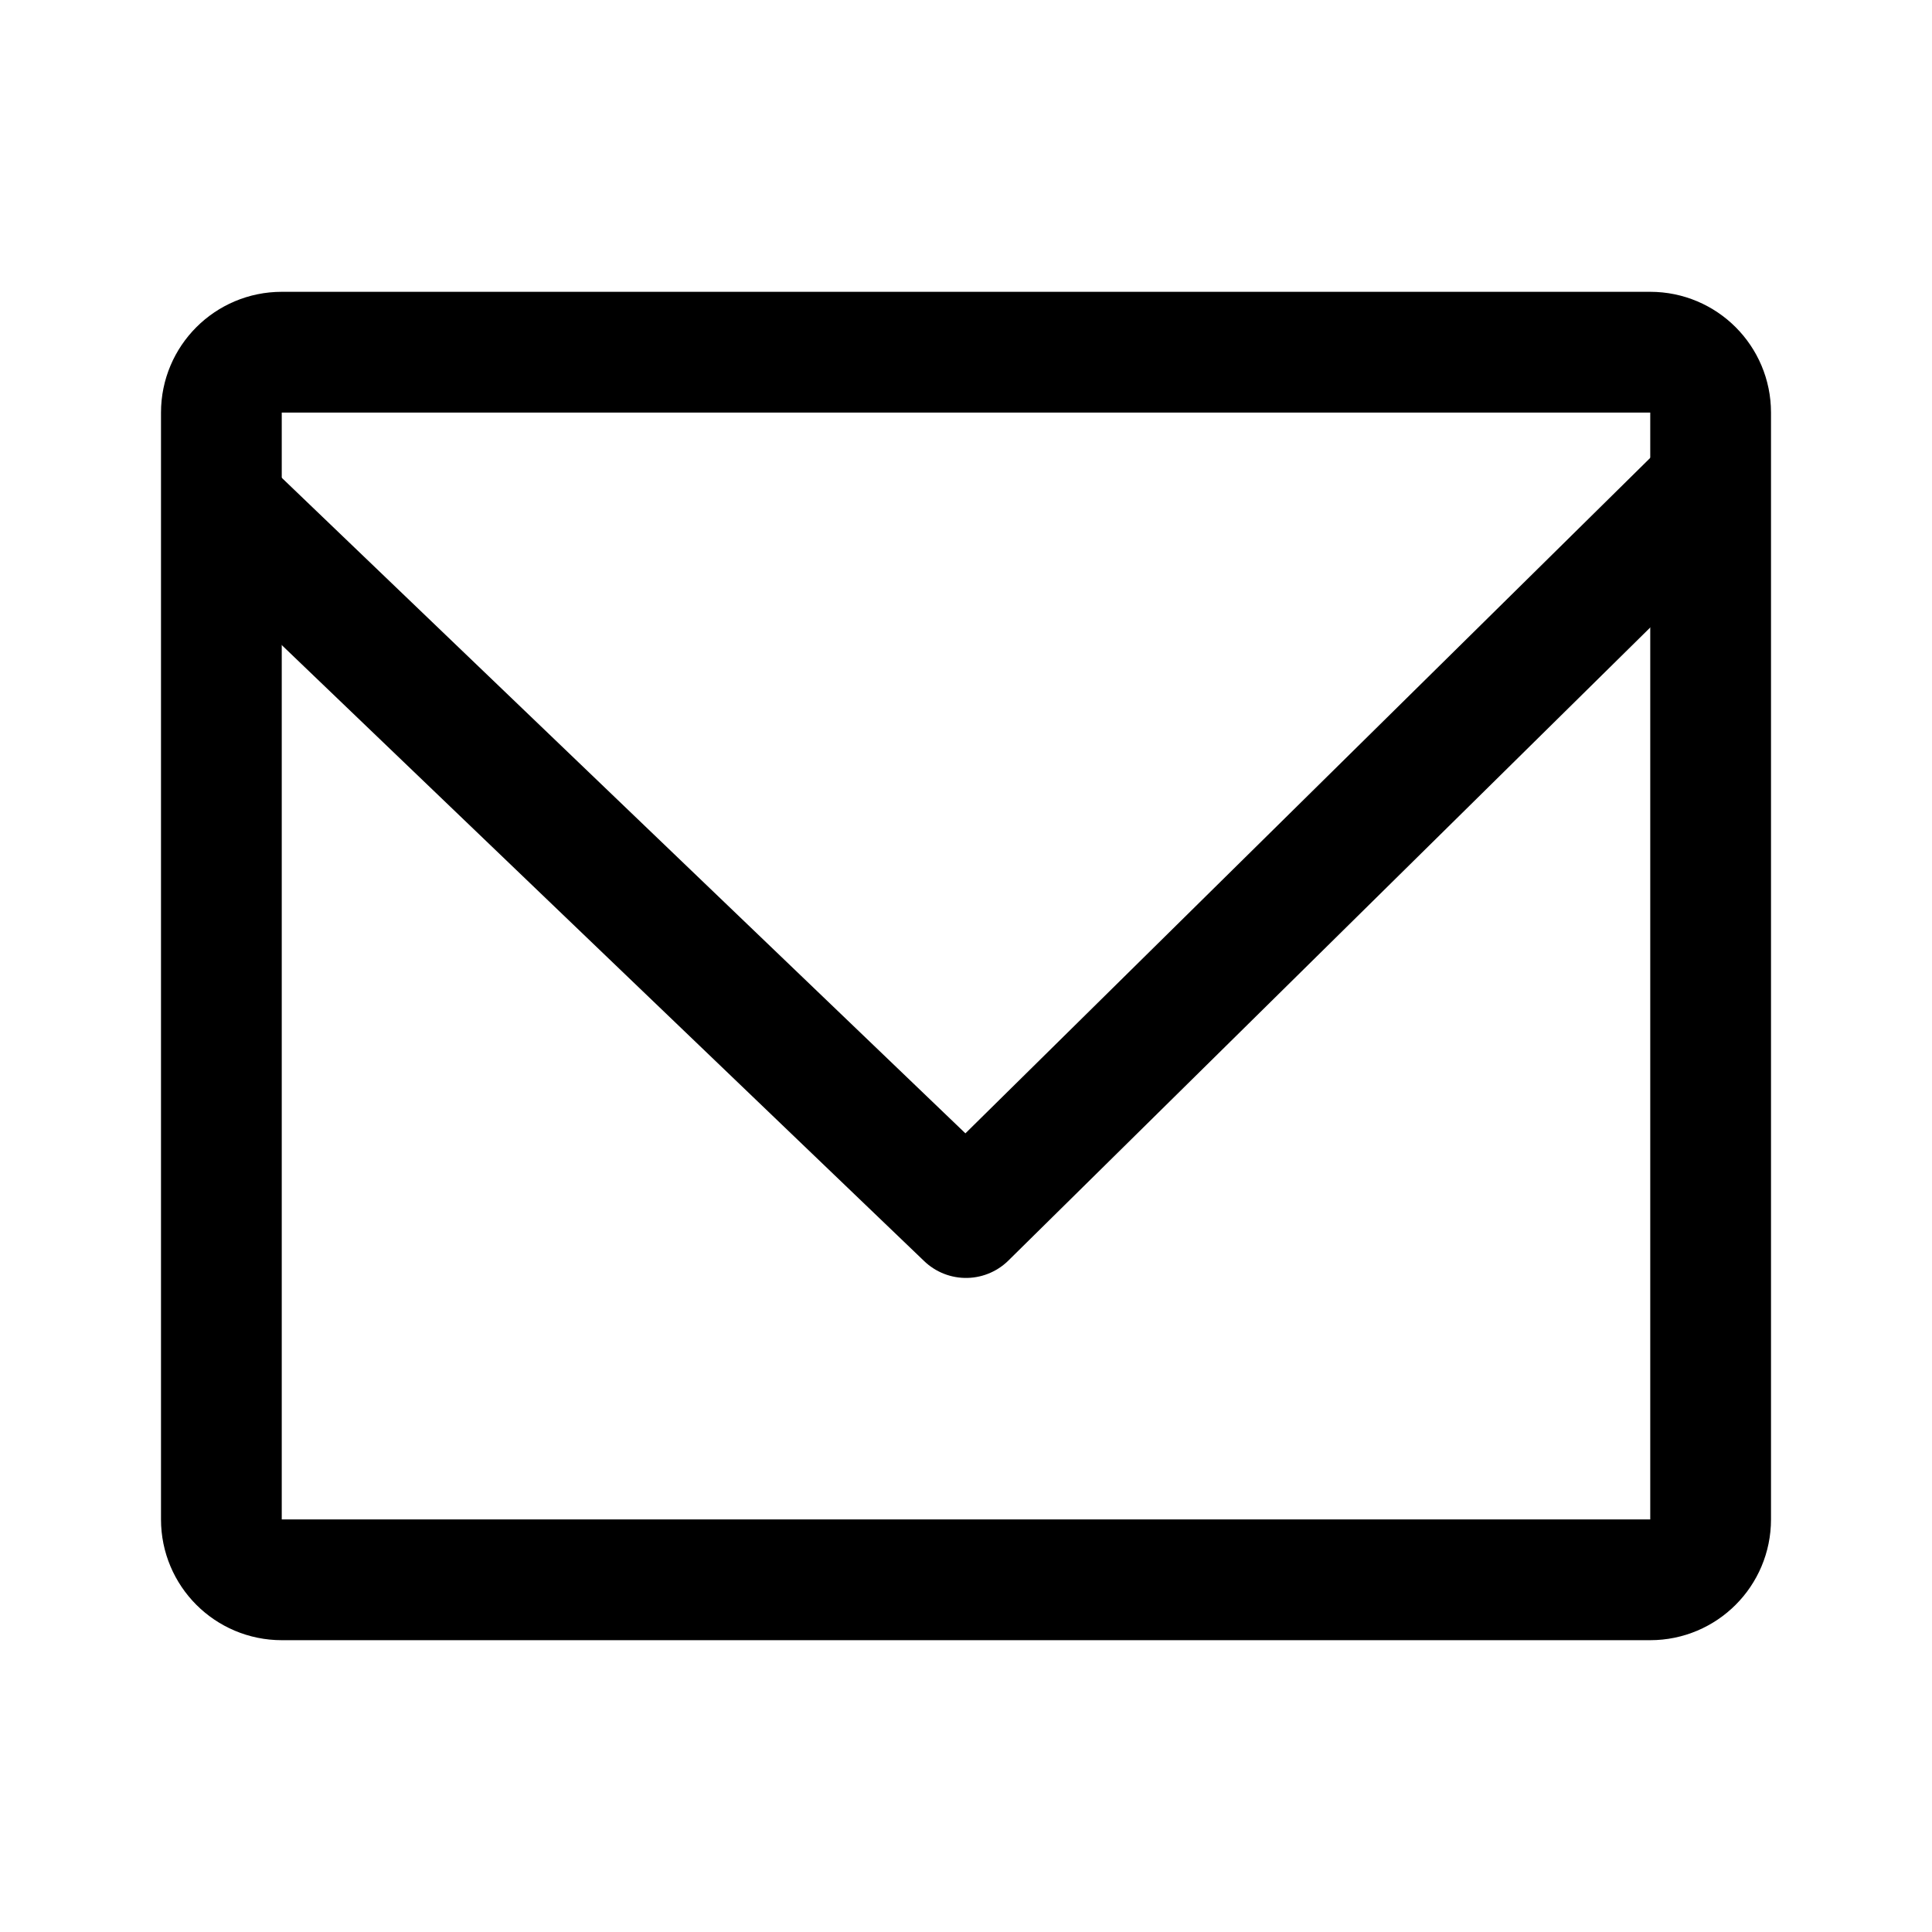
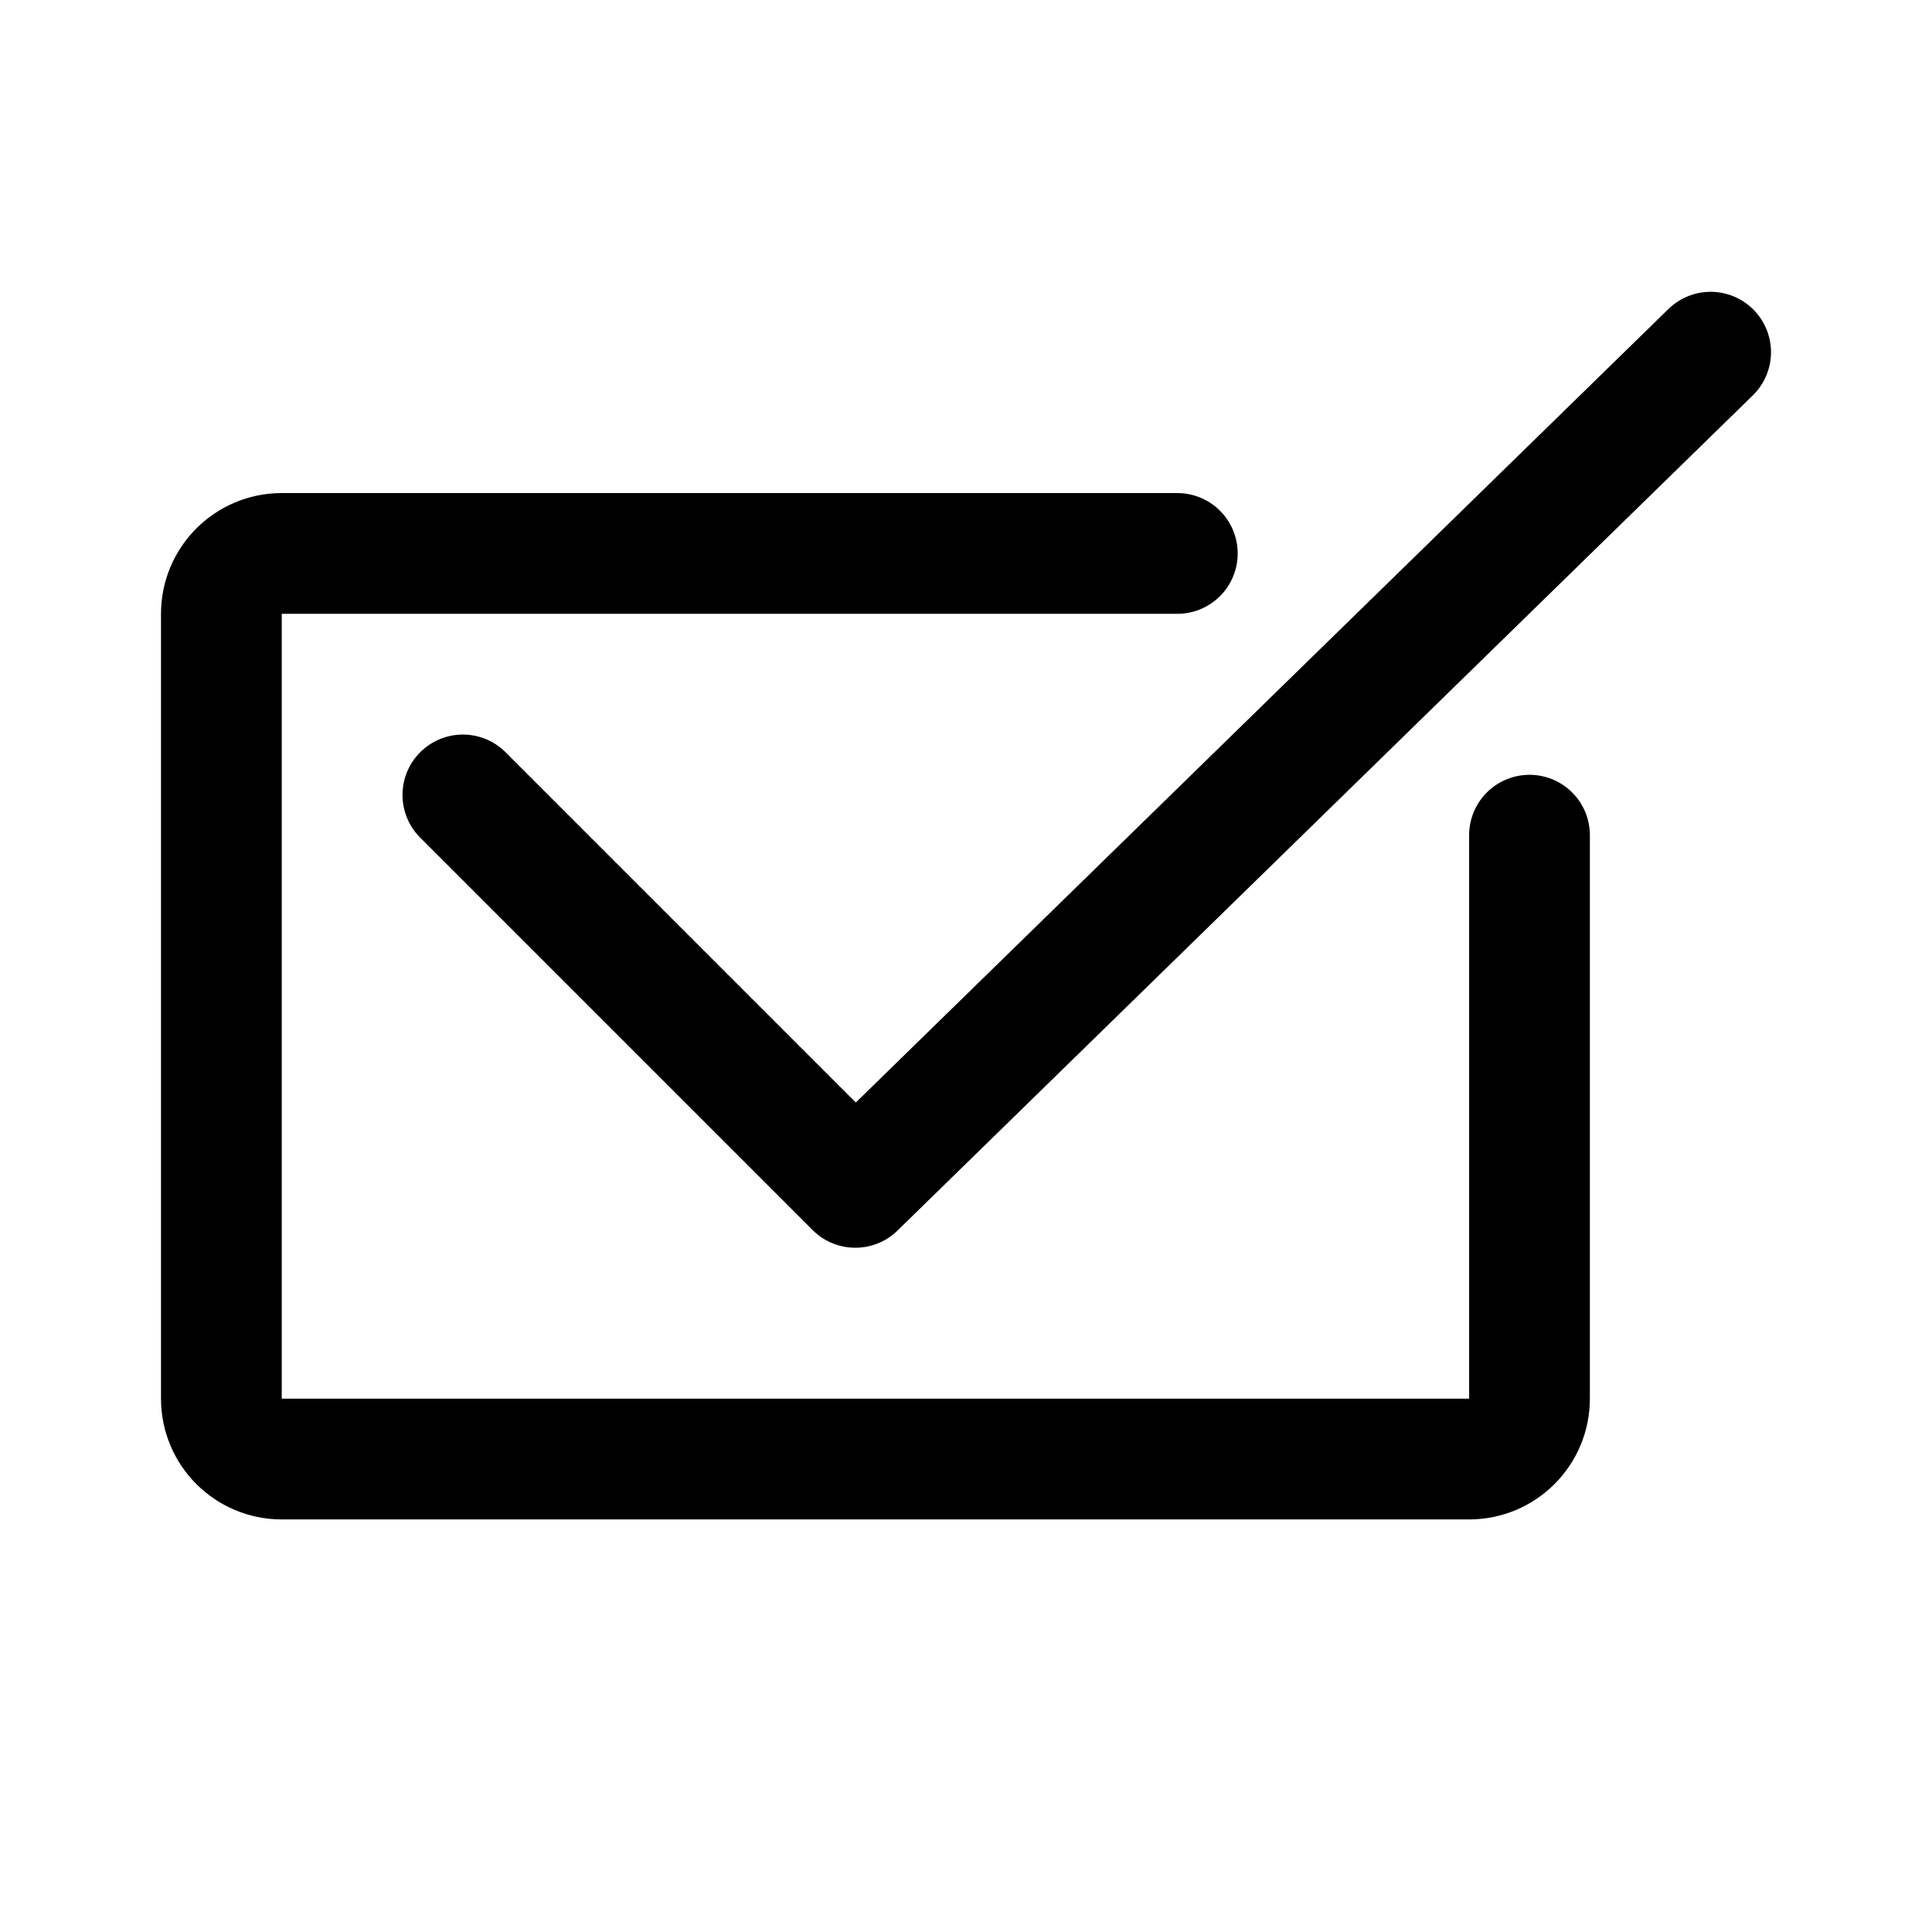
<svg xmlns="http://www.w3.org/2000/svg" width="192" height="192" viewBox="0 0 192 192" fill="none">
-   <rect x="22" y="35" width="148" height="122" rx="6" stroke="#000" stroke-width="12" stroke-linecap="round" stroke-linejoin="round" />
-   <path d="m23 51 73 70 73-72" stroke="#000" stroke-width="12" stroke-linecap="round" stroke-linejoin="round" />
+   <path d="M117 55H28a6 6 0 0 0-6 6v78a6 6 0 0 0 6 6h118a6 6 0 0 0 6-6V83" stroke="#000" stroke-width="12" stroke-linecap="round" stroke-linejoin="round" />
+   <path d="m46 79 39 39 85-83" stroke="#000" stroke-width="12" stroke-linecap="round" stroke-linejoin="round" />
</svg>
